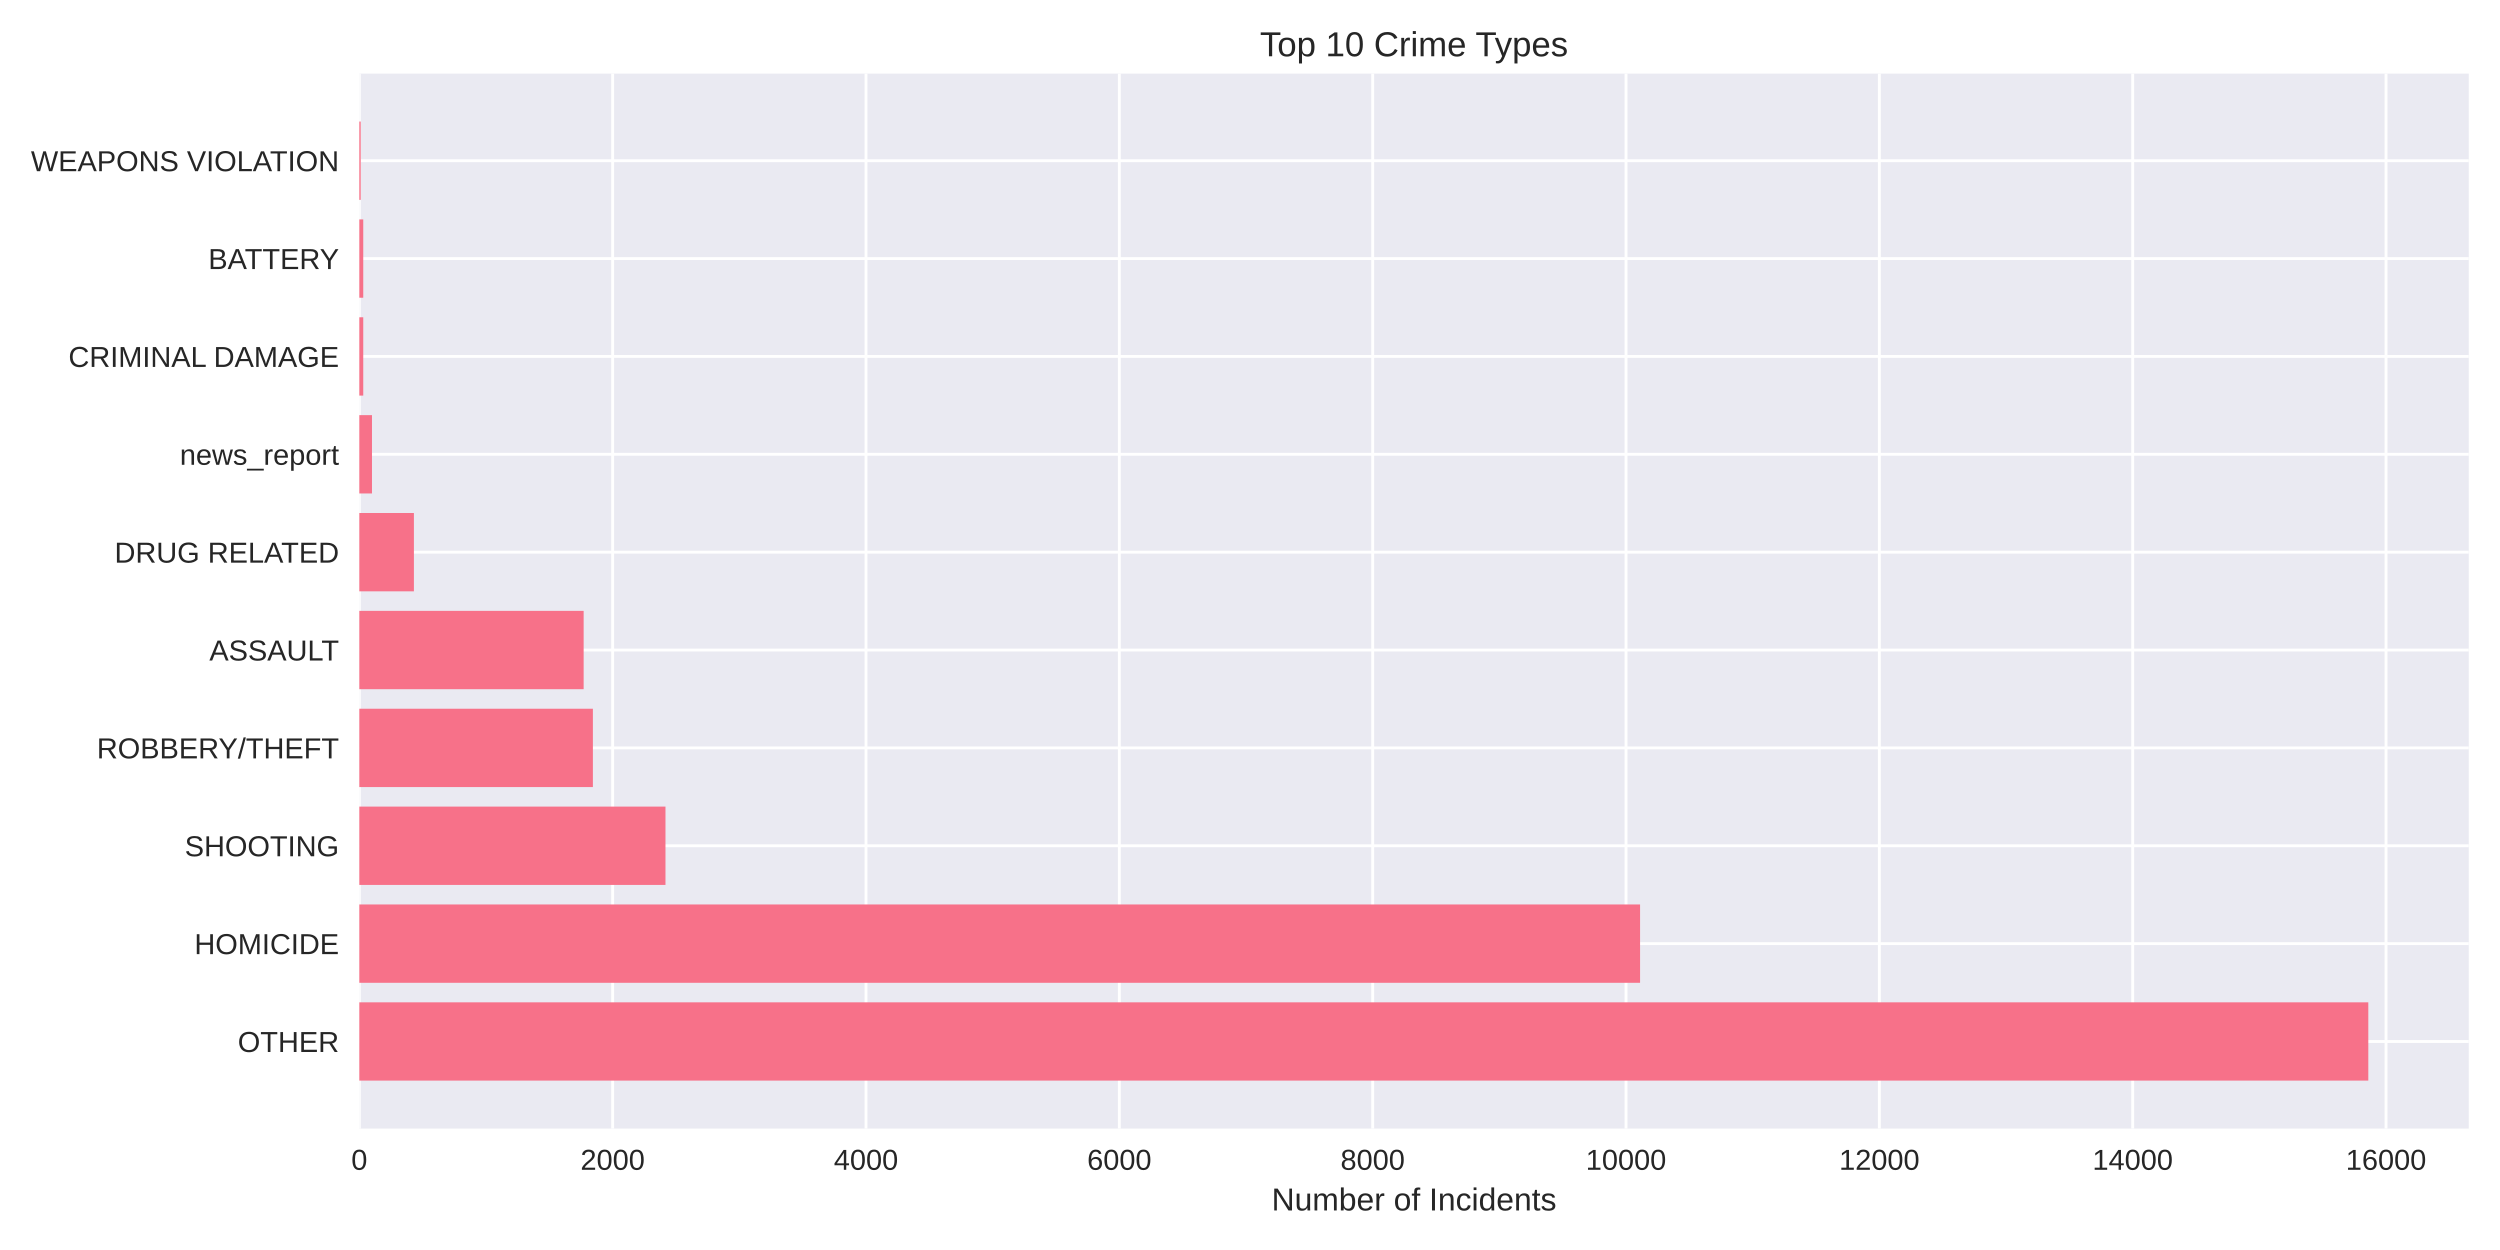
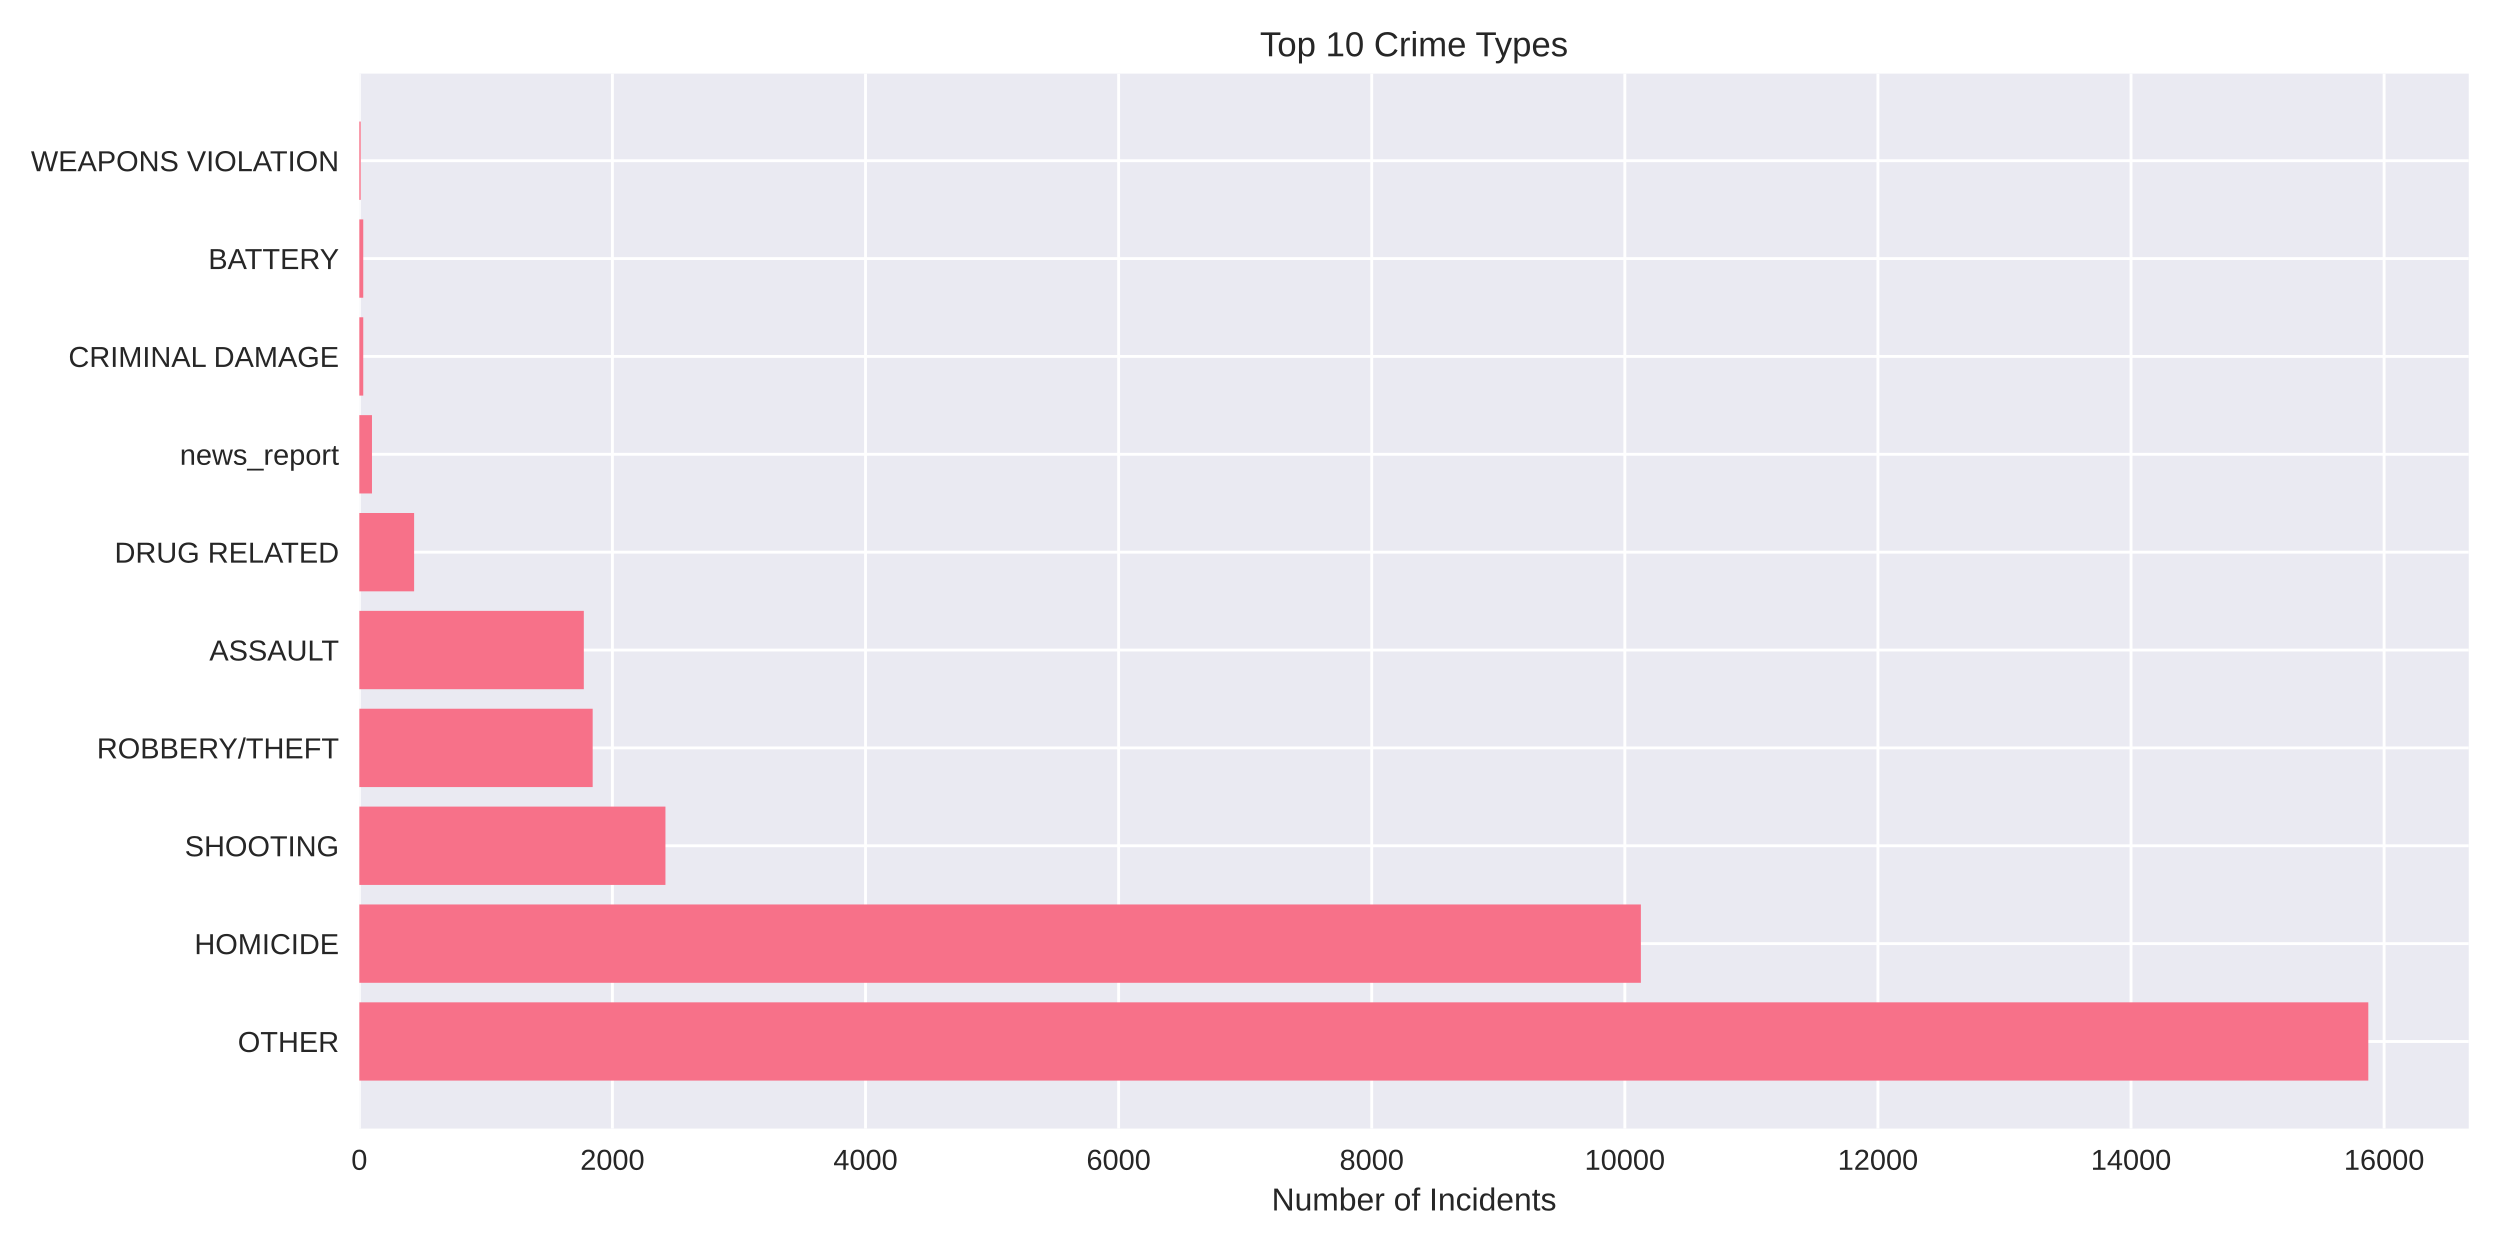
<svg xmlns="http://www.w3.org/2000/svg" width="864pt" height="432pt" viewBox="0 0 864 432" version="1.1">
  <defs>
    <style type="text/css">*{stroke-linejoin: round; stroke-linecap: butt}</style>
  </defs>
  <g id="figure_1">
    <g id="patch_1">
      <path d="M 0 432  L 864 432  L 864 0  L 0 0  z " style="fill: #ffffff" />
    </g>
    <g id="axes_1">
      <g id="patch_2">
        <path d="M 124.18 390.04  L 853.2 390.04  L 853.2 25.44  L 124.18 25.44  z " style="fill: #eaeaf2" />
      </g>
      <g id="matplotlib.axis_1">
        <g id="xtick_1">
          <g id="line2d_1">
-             <path d="M 124.18 390.04  L 124.18 25.44  " clip-path="url(#pb48b5f30f1)" style="fill: none; stroke: #ffffff; stroke-linecap: round" />
+             <path d="M 124.18 390.04  L 124.18 25.44  " clip-path="url(#pdf37d1c70d)" style="fill: none; stroke: #ffffff; stroke-linecap: round" />
          </g>
          <g id="line2d_2" />
          <g id="text_1">
            <text style="fill: #262626; font: 10px 'Arial', 'Liberation Sans', 'DejaVu Sans', 'Bitstream Vera Sans', sans-serif; text-anchor: middle" x="124.18" y="404.287" transform="rotate(-0 124.18 404.2869)">0</text>
          </g>
        </g>
        <g id="xtick_2">
          <g id="line2d_3">
-             <path d="M 211.734 390.04  L 211.734 25.44  " clip-path="url(#pb48b5f30f1)" style="fill: none; stroke: #ffffff; stroke-linecap: round" />
+             <path d="M 211.651 390.04  L 211.651 25.44  " clip-path="url(#pdf37d1c70d)" style="fill: none; stroke: #ffffff; stroke-linecap: round" />
          </g>
          <g id="line2d_4" />
          <g id="text_2">
-             <text style="fill: #262626; font: 10px 'Arial', 'Liberation Sans', 'DejaVu Sans', 'Bitstream Vera Sans', sans-serif; text-anchor: middle" x="211.734" y="404.287" transform="rotate(-0 211.7342 404.2869)">2000</text>
+             <text style="fill: #262626; font: 10px 'Arial', 'Liberation Sans', 'DejaVu Sans', 'Bitstream Vera Sans', sans-serif; text-anchor: middle" x="211.651" y="404.287" transform="rotate(-0 211.6515 404.2869)">2000</text>
          </g>
        </g>
        <g id="xtick_3">
          <g id="line2d_5">
-             <path d="M 299.288 390.04  L 299.288 25.44  " clip-path="url(#pb48b5f30f1)" style="fill: none; stroke: #ffffff; stroke-linecap: round" />
+             <path d="M 299.123 390.04  L 299.123 25.44  " clip-path="url(#pdf37d1c70d)" style="fill: none; stroke: #ffffff; stroke-linecap: round" />
          </g>
          <g id="line2d_6" />
          <g id="text_3">
-             <text style="fill: #262626; font: 10px 'Arial', 'Liberation Sans', 'DejaVu Sans', 'Bitstream Vera Sans', sans-serif; text-anchor: middle" x="299.288" y="404.287" transform="rotate(-0 299.2884 404.2869)">4000</text>
+             <text style="fill: #262626; font: 10px 'Arial', 'Liberation Sans', 'DejaVu Sans', 'Bitstream Vera Sans', sans-serif; text-anchor: middle" x="299.123" y="404.287" transform="rotate(-0 299.1229 404.2869)">4000</text>
          </g>
        </g>
        <g id="xtick_4">
          <g id="line2d_7">
-             <path d="M 386.843 390.04  L 386.843 25.44  " clip-path="url(#pb48b5f30f1)" style="fill: none; stroke: #ffffff; stroke-linecap: round" />
+             <path d="M 386.594 390.04  L 386.594 25.44  " clip-path="url(#pdf37d1c70d)" style="fill: none; stroke: #ffffff; stroke-linecap: round" />
          </g>
          <g id="line2d_8" />
          <g id="text_4">
-             <text style="fill: #262626; font: 10px 'Arial', 'Liberation Sans', 'DejaVu Sans', 'Bitstream Vera Sans', sans-serif; text-anchor: middle" x="386.843" y="404.287" transform="rotate(-0 386.8426 404.2869)">6000</text>
+             <text style="fill: #262626; font: 10px 'Arial', 'Liberation Sans', 'DejaVu Sans', 'Bitstream Vera Sans', sans-serif; text-anchor: middle" x="386.594" y="404.287" transform="rotate(-0 386.5944 404.2869)">6000</text>
          </g>
        </g>
        <g id="xtick_5">
          <g id="line2d_9">
-             <path d="M 474.397 390.04  L 474.397 25.44  " clip-path="url(#pb48b5f30f1)" style="fill: none; stroke: #ffffff; stroke-linecap: round" />
+             <path d="M 474.066 390.04  L 474.066 25.44  " clip-path="url(#pdf37d1c70d)" style="fill: none; stroke: #ffffff; stroke-linecap: round" />
          </g>
          <g id="line2d_10" />
          <g id="text_5">
-             <text style="fill: #262626; font: 10px 'Arial', 'Liberation Sans', 'DejaVu Sans', 'Bitstream Vera Sans', sans-serif; text-anchor: middle" x="474.397" y="404.287" transform="rotate(-0 474.3968 404.2869)">8000</text>
+             <text style="fill: #262626; font: 10px 'Arial', 'Liberation Sans', 'DejaVu Sans', 'Bitstream Vera Sans', sans-serif; text-anchor: middle" x="474.066" y="404.287" transform="rotate(-0 474.0659 404.2869)">8000</text>
          </g>
        </g>
        <g id="xtick_6">
          <g id="line2d_11">
-             <path d="M 561.951 390.04  L 561.951 25.44  " clip-path="url(#pb48b5f30f1)" style="fill: none; stroke: #ffffff; stroke-linecap: round" />
+             <path d="M 561.537 390.04  L 561.537 25.44  " clip-path="url(#pdf37d1c70d)" style="fill: none; stroke: #ffffff; stroke-linecap: round" />
          </g>
          <g id="line2d_12" />
          <g id="text_6">
-             <text style="fill: #262626; font: 10px 'Arial', 'Liberation Sans', 'DejaVu Sans', 'Bitstream Vera Sans', sans-serif; text-anchor: middle" x="561.951" y="404.287" transform="rotate(-0 561.951 404.2869)">10000</text>
+             <text style="fill: #262626; font: 10px 'Arial', 'Liberation Sans', 'DejaVu Sans', 'Bitstream Vera Sans', sans-serif; text-anchor: middle" x="561.537" y="404.287" transform="rotate(-0 561.5373 404.2869)">10000</text>
          </g>
        </g>
        <g id="xtick_7">
          <g id="line2d_13">
-             <path d="M 649.505 390.04  L 649.505 25.44  " clip-path="url(#pb48b5f30f1)" style="fill: none; stroke: #ffffff; stroke-linecap: round" />
+             <path d="M 649.009 390.04  L 649.009 25.44  " clip-path="url(#pdf37d1c70d)" style="fill: none; stroke: #ffffff; stroke-linecap: round" />
          </g>
          <g id="line2d_14" />
          <g id="text_7">
-             <text style="fill: #262626; font: 10px 'Arial', 'Liberation Sans', 'DejaVu Sans', 'Bitstream Vera Sans', sans-serif; text-anchor: middle" x="649.505" y="404.287" transform="rotate(-0 649.5052 404.2869)">12000</text>
+             <text style="fill: #262626; font: 10px 'Arial', 'Liberation Sans', 'DejaVu Sans', 'Bitstream Vera Sans', sans-serif; text-anchor: middle" x="649.009" y="404.287" transform="rotate(-0 649.0088 404.2869)">12000</text>
          </g>
        </g>
        <g id="xtick_8">
          <g id="line2d_15">
-             <path d="M 737.059 390.04  L 737.059 25.44  " clip-path="url(#pb48b5f30f1)" style="fill: none; stroke: #ffffff; stroke-linecap: round" />
+             <path d="M 736.48 390.04  L 736.48 25.44  " clip-path="url(#pdf37d1c70d)" style="fill: none; stroke: #ffffff; stroke-linecap: round" />
          </g>
          <g id="line2d_16" />
          <g id="text_8">
-             <text style="fill: #262626; font: 10px 'Arial', 'Liberation Sans', 'DejaVu Sans', 'Bitstream Vera Sans', sans-serif; text-anchor: middle" x="737.059" y="404.287" transform="rotate(-0 737.0594 404.2869)">14000</text>
+             <text style="fill: #262626; font: 10px 'Arial', 'Liberation Sans', 'DejaVu Sans', 'Bitstream Vera Sans', sans-serif; text-anchor: middle" x="736.48" y="404.287" transform="rotate(-0 736.4803 404.2869)">14000</text>
          </g>
        </g>
        <g id="xtick_9">
          <g id="line2d_17">
-             <path d="M 824.614 390.04  L 824.614 25.44  " clip-path="url(#pb48b5f30f1)" style="fill: none; stroke: #ffffff; stroke-linecap: round" />
+             <path d="M 823.952 390.04  L 823.952 25.44  " clip-path="url(#pdf37d1c70d)" style="fill: none; stroke: #ffffff; stroke-linecap: round" />
          </g>
          <g id="line2d_18" />
          <g id="text_9">
-             <text style="fill: #262626; font: 10px 'Arial', 'Liberation Sans', 'DejaVu Sans', 'Bitstream Vera Sans', sans-serif; text-anchor: middle" x="824.614" y="404.287" transform="rotate(-0 824.6136 404.2869)">16000</text>
+             <text style="fill: #262626; font: 10px 'Arial', 'Liberation Sans', 'DejaVu Sans', 'Bitstream Vera Sans', sans-serif; text-anchor: middle" x="823.952" y="404.287" transform="rotate(-0 823.9517 404.2869)">16000</text>
          </g>
        </g>
        <g id="text_10">
          <text style="fill: #262626; font: 11px 'Arial', 'Liberation Sans', 'DejaVu Sans', 'Bitstream Vera Sans', sans-serif; text-anchor: middle" x="488.69" y="418.333" transform="rotate(-0 488.69 418.3334)">Number of Incidents</text>
        </g>
      </g>
      <g id="matplotlib.axis_2">
        <g id="ytick_1">
          <g id="line2d_19">
-             <path d="M 124.18 359.939  L 853.2 359.939  " clip-path="url(#pb48b5f30f1)" style="fill: none; stroke: #ffffff; stroke-linecap: round" />
+             <path d="M 124.18 359.939  L 853.2 359.939  " clip-path="url(#pdf37d1c70d)" style="fill: none; stroke: #ffffff; stroke-linecap: round" />
          </g>
          <g id="line2d_20" />
          <g id="text_11">
            <text style="fill: #262626; font: 10px 'Arial', 'Liberation Sans', 'DejaVu Sans', 'Bitstream Vera Sans', sans-serif; text-anchor: end" x="117.18" y="363.562" transform="rotate(-0 117.18 363.562)">OTHER</text>
          </g>
        </g>
        <g id="ytick_2">
          <g id="line2d_21">
-             <path d="M 124.18 326.117  L 853.2 326.117  " clip-path="url(#pb48b5f30f1)" style="fill: none; stroke: #ffffff; stroke-linecap: round" />
+             <path d="M 124.18 326.117  L 853.2 326.117  " clip-path="url(#pdf37d1c70d)" style="fill: none; stroke: #ffffff; stroke-linecap: round" />
          </g>
          <g id="line2d_22" />
          <g id="text_12">
            <text style="fill: #262626; font: 10px 'Arial', 'Liberation Sans', 'DejaVu Sans', 'Bitstream Vera Sans', sans-serif; text-anchor: end" x="117.18" y="329.74" transform="rotate(-0 117.18 329.7401)">HOMICIDE</text>
          </g>
        </g>
        <g id="ytick_3">
          <g id="line2d_23">
-             <path d="M 124.18 292.295  L 853.2 292.295  " clip-path="url(#pb48b5f30f1)" style="fill: none; stroke: #ffffff; stroke-linecap: round" />
+             <path d="M 124.18 292.295  L 853.2 292.295  " clip-path="url(#pdf37d1c70d)" style="fill: none; stroke: #ffffff; stroke-linecap: round" />
          </g>
          <g id="line2d_24" />
          <g id="text_13">
            <text style="fill: #262626; font: 10px 'Arial', 'Liberation Sans', 'DejaVu Sans', 'Bitstream Vera Sans', sans-serif; text-anchor: end" x="117.18" y="295.918" transform="rotate(-0 117.18 295.9182)">SHOOTING</text>
          </g>
        </g>
        <g id="ytick_4">
          <g id="line2d_25">
-             <path d="M 124.18 258.473  L 853.2 258.473  " clip-path="url(#pb48b5f30f1)" style="fill: none; stroke: #ffffff; stroke-linecap: round" />
+             <path d="M 124.18 258.473  L 853.2 258.473  " clip-path="url(#pdf37d1c70d)" style="fill: none; stroke: #ffffff; stroke-linecap: round" />
          </g>
          <g id="line2d_26" />
          <g id="text_14">
            <text style="fill: #262626; font: 10px 'Arial', 'Liberation Sans', 'DejaVu Sans', 'Bitstream Vera Sans', sans-serif; text-anchor: end" x="117.18" y="262.096" transform="rotate(-0 117.18 262.0963)">ROBBERY/THEFT</text>
          </g>
        </g>
        <g id="ytick_5">
          <g id="line2d_27">
-             <path d="M 124.18 224.651  L 853.2 224.651  " clip-path="url(#pb48b5f30f1)" style="fill: none; stroke: #ffffff; stroke-linecap: round" />
+             <path d="M 124.18 224.651  L 853.2 224.651  " clip-path="url(#pdf37d1c70d)" style="fill: none; stroke: #ffffff; stroke-linecap: round" />
          </g>
          <g id="line2d_28" />
          <g id="text_15">
            <text style="fill: #262626; font: 10px 'Arial', 'Liberation Sans', 'DejaVu Sans', 'Bitstream Vera Sans', sans-serif; text-anchor: end" x="117.18" y="228.274" transform="rotate(-0 117.18 228.2744)">ASSAULT</text>
          </g>
        </g>
        <g id="ytick_6">
          <g id="line2d_29">
-             <path d="M 124.18 190.829  L 853.2 190.829  " clip-path="url(#pb48b5f30f1)" style="fill: none; stroke: #ffffff; stroke-linecap: round" />
+             <path d="M 124.18 190.829  L 853.2 190.829  " clip-path="url(#pdf37d1c70d)" style="fill: none; stroke: #ffffff; stroke-linecap: round" />
          </g>
          <g id="line2d_30" />
          <g id="text_16">
            <text style="fill: #262626; font: 10px 'Arial', 'Liberation Sans', 'DejaVu Sans', 'Bitstream Vera Sans', sans-serif; text-anchor: end" x="117.18" y="194.452" transform="rotate(-0 117.18 194.4525)">DRUG RELATED</text>
          </g>
        </g>
        <g id="ytick_7">
          <g id="line2d_31">
-             <path d="M 124.18 157.007  L 853.2 157.007  " clip-path="url(#pb48b5f30f1)" style="fill: none; stroke: #ffffff; stroke-linecap: round" />
+             <path d="M 124.18 157.007  L 853.2 157.007  " clip-path="url(#pdf37d1c70d)" style="fill: none; stroke: #ffffff; stroke-linecap: round" />
          </g>
          <g id="line2d_32" />
          <g id="text_17">
            <text style="fill: #262626; font: 10px 'Arial', 'Liberation Sans', 'DejaVu Sans', 'Bitstream Vera Sans', sans-serif; text-anchor: end" x="117.18" y="160.631" transform="rotate(-0 117.18 160.6306)">news_report</text>
          </g>
        </g>
        <g id="ytick_8">
          <g id="line2d_33">
-             <path d="M 124.18 123.185  L 853.2 123.185  " clip-path="url(#pb48b5f30f1)" style="fill: none; stroke: #ffffff; stroke-linecap: round" />
+             <path d="M 124.18 123.185  L 853.2 123.185  " clip-path="url(#pdf37d1c70d)" style="fill: none; stroke: #ffffff; stroke-linecap: round" />
          </g>
          <g id="line2d_34" />
          <g id="text_18">
            <text style="fill: #262626; font: 10px 'Arial', 'Liberation Sans', 'DejaVu Sans', 'Bitstream Vera Sans', sans-serif; text-anchor: end" x="117.18" y="126.809" transform="rotate(-0 117.18 126.8087)">CRIMINAL DAMAGE</text>
          </g>
        </g>
        <g id="ytick_9">
          <g id="line2d_35">
-             <path d="M 124.18 89.363  L 853.2 89.363  " clip-path="url(#pb48b5f30f1)" style="fill: none; stroke: #ffffff; stroke-linecap: round" />
+             <path d="M 124.18 89.363  L 853.2 89.363  " clip-path="url(#pdf37d1c70d)" style="fill: none; stroke: #ffffff; stroke-linecap: round" />
          </g>
          <g id="line2d_36" />
          <g id="text_19">
            <text style="fill: #262626; font: 10px 'Arial', 'Liberation Sans', 'DejaVu Sans', 'Bitstream Vera Sans', sans-serif; text-anchor: end" x="117.18" y="92.987" transform="rotate(-0 117.18 92.98681)">BATTERY</text>
          </g>
        </g>
        <g id="ytick_10">
          <g id="line2d_37">
-             <path d="M 124.18 55.541  L 853.2 55.541  " clip-path="url(#pb48b5f30f1)" style="fill: none; stroke: #ffffff; stroke-linecap: round" />
+             <path d="M 124.18 55.541  L 853.2 55.541  " clip-path="url(#pdf37d1c70d)" style="fill: none; stroke: #ffffff; stroke-linecap: round" />
          </g>
          <g id="line2d_38" />
          <g id="text_20">
            <text style="fill: #262626; font: 10px 'Arial', 'Liberation Sans', 'DejaVu Sans', 'Bitstream Vera Sans', sans-serif; text-anchor: end" x="117.18" y="59.165" transform="rotate(-0 117.18 59.16492)">WEAPONS VIOLATION</text>
          </g>
        </g>
      </g>
      <g id="patch_3">
-         <path d="M 124.18 373.467  L 818.485 373.467  L 818.485 346.41  L 124.18 346.41  z " clip-path="url(#pb48b5f30f1)" style="fill: #f77189" />
+         <path d="M 124.18 373.467  L 818.485 373.467  L 818.485 346.41  L 124.18 346.41  z " clip-path="url(#pdf37d1c70d)" style="fill: #f77189" />
      </g>
      <g id="patch_4">
-         <path d="M 124.18 339.645  L 566.81 339.645  L 566.81 312.588  L 124.18 312.588  z " clip-path="url(#pb48b5f30f1)" style="fill: #f77189" />
+         <path d="M 124.18 339.645  L 567.092 339.645  L 567.092 312.588  L 124.18 312.588  z " clip-path="url(#pdf37d1c70d)" style="fill: #f77189" />
      </g>
      <g id="patch_5">
-         <path d="M 124.18 305.823  L 229.989 305.823  L 229.989 278.766  L 124.18 278.766  z " clip-path="url(#pb48b5f30f1)" style="fill: #f77189" />
+         <path d="M 124.18 305.823  L 229.977 305.823  L 229.977 278.766  L 124.18 278.766  z " clip-path="url(#pdf37d1c70d)" style="fill: #f77189" />
      </g>
      <g id="patch_6">
-         <path d="M 124.18 272.002  L 204.905 272.002  L 204.905 244.944  L 124.18 244.944  z " clip-path="url(#pb48b5f30f1)" style="fill: #f77189" />
+         <path d="M 124.18 272.002  L 204.829 272.002  L 204.829 244.944  L 124.18 244.944  z " clip-path="url(#pdf37d1c70d)" style="fill: #f77189" />
      </g>
      <g id="patch_7">
-         <path d="M 124.18 238.18  L 201.709 238.18  L 201.709 211.122  L 124.18 211.122  z " clip-path="url(#pb48b5f30f1)" style="fill: #f77189" />
+         <path d="M 124.18 238.18  L 201.767 238.18  L 201.767 211.122  L 124.18 211.122  z " clip-path="url(#pdf37d1c70d)" style="fill: #f77189" />
      </g>
      <g id="patch_8">
-         <path d="M 124.18 204.358  L 143.048 204.358  L 143.048 177.3  L 124.18 177.3  z " clip-path="url(#pb48b5f30f1)" style="fill: #f77189" />
+         <path d="M 124.18 204.358  L 143.118 204.358  L 143.118 177.3  L 124.18 177.3  z " clip-path="url(#pdf37d1c70d)" style="fill: #f77189" />
      </g>
      <g id="patch_9">
-         <path d="M 124.18 170.536  L 128.558 170.536  L 128.558 143.478  L 124.18 143.478  z " clip-path="url(#pb48b5f30f1)" style="fill: #f77189" />
+         <path d="M 124.18 170.536  L 128.554 170.536  L 128.554 143.478  L 124.18 143.478  z " clip-path="url(#pdf37d1c70d)" style="fill: #f77189" />
      </g>
      <g id="patch_10">
-         <path d="M 124.18 136.714  L 125.537 136.714  L 125.537 109.657  L 124.18 109.657  z " clip-path="url(#pb48b5f30f1)" style="fill: #f77189" />
+         <path d="M 124.18 136.714  L 125.536 136.714  L 125.536 109.657  L 124.18 109.657  z " clip-path="url(#pdf37d1c70d)" style="fill: #f77189" />
      </g>
      <g id="patch_11">
-         <path d="M 124.18 102.892  L 125.537 102.892  L 125.537 75.835  L 124.18 75.835  z " clip-path="url(#pb48b5f30f1)" style="fill: #f77189" />
+         <path d="M 124.18 102.892  L 125.536 102.892  L 125.536 75.835  L 124.18 75.835  z " clip-path="url(#pdf37d1c70d)" style="fill: #f77189" />
      </g>
      <g id="patch_12">
-         <path d="M 124.18 69.07  L 124.662 69.07  L 124.662 42.013  L 124.18 42.013  z " clip-path="url(#pb48b5f30f1)" style="fill: #f77189" />
+         <path d="M 124.18 69.07  L 124.661 69.07  L 124.661 42.013  L 124.18 42.013  z " clip-path="url(#pdf37d1c70d)" style="fill: #f77189" />
      </g>
      <g id="patch_13">
        <path d="M 124.18 390.04  L 124.18 25.44  " style="fill: none" />
      </g>
      <g id="patch_14">
        <path d="M 853.2 390.04  L 853.2 25.44  " style="fill: none" />
      </g>
      <g id="patch_15">
        <path d="M 124.18 390.04  L 853.2 390.04  " style="fill: none" />
      </g>
      <g id="patch_16">
        <path d="M 124.18 25.44  L 853.2 25.44  " style="fill: none" />
      </g>
      <g id="text_21">
        <text style="fill: #262626; font: 12px 'Arial', 'Liberation Sans', 'DejaVu Sans', 'Bitstream Vera Sans', sans-serif; text-anchor: middle" x="488.69" y="19.44" transform="rotate(-0 488.69 19.44)">Top 10 Crime Types</text>
      </g>
    </g>
  </g>
  <defs>
-     <clipPath id="pb48b5f30f1">
+     <clipPath id="pdf37d1c70d">
      <rect x="124.18" y="25.44" width="729.02" height="364.6" />
    </clipPath>
  </defs>
</svg>
